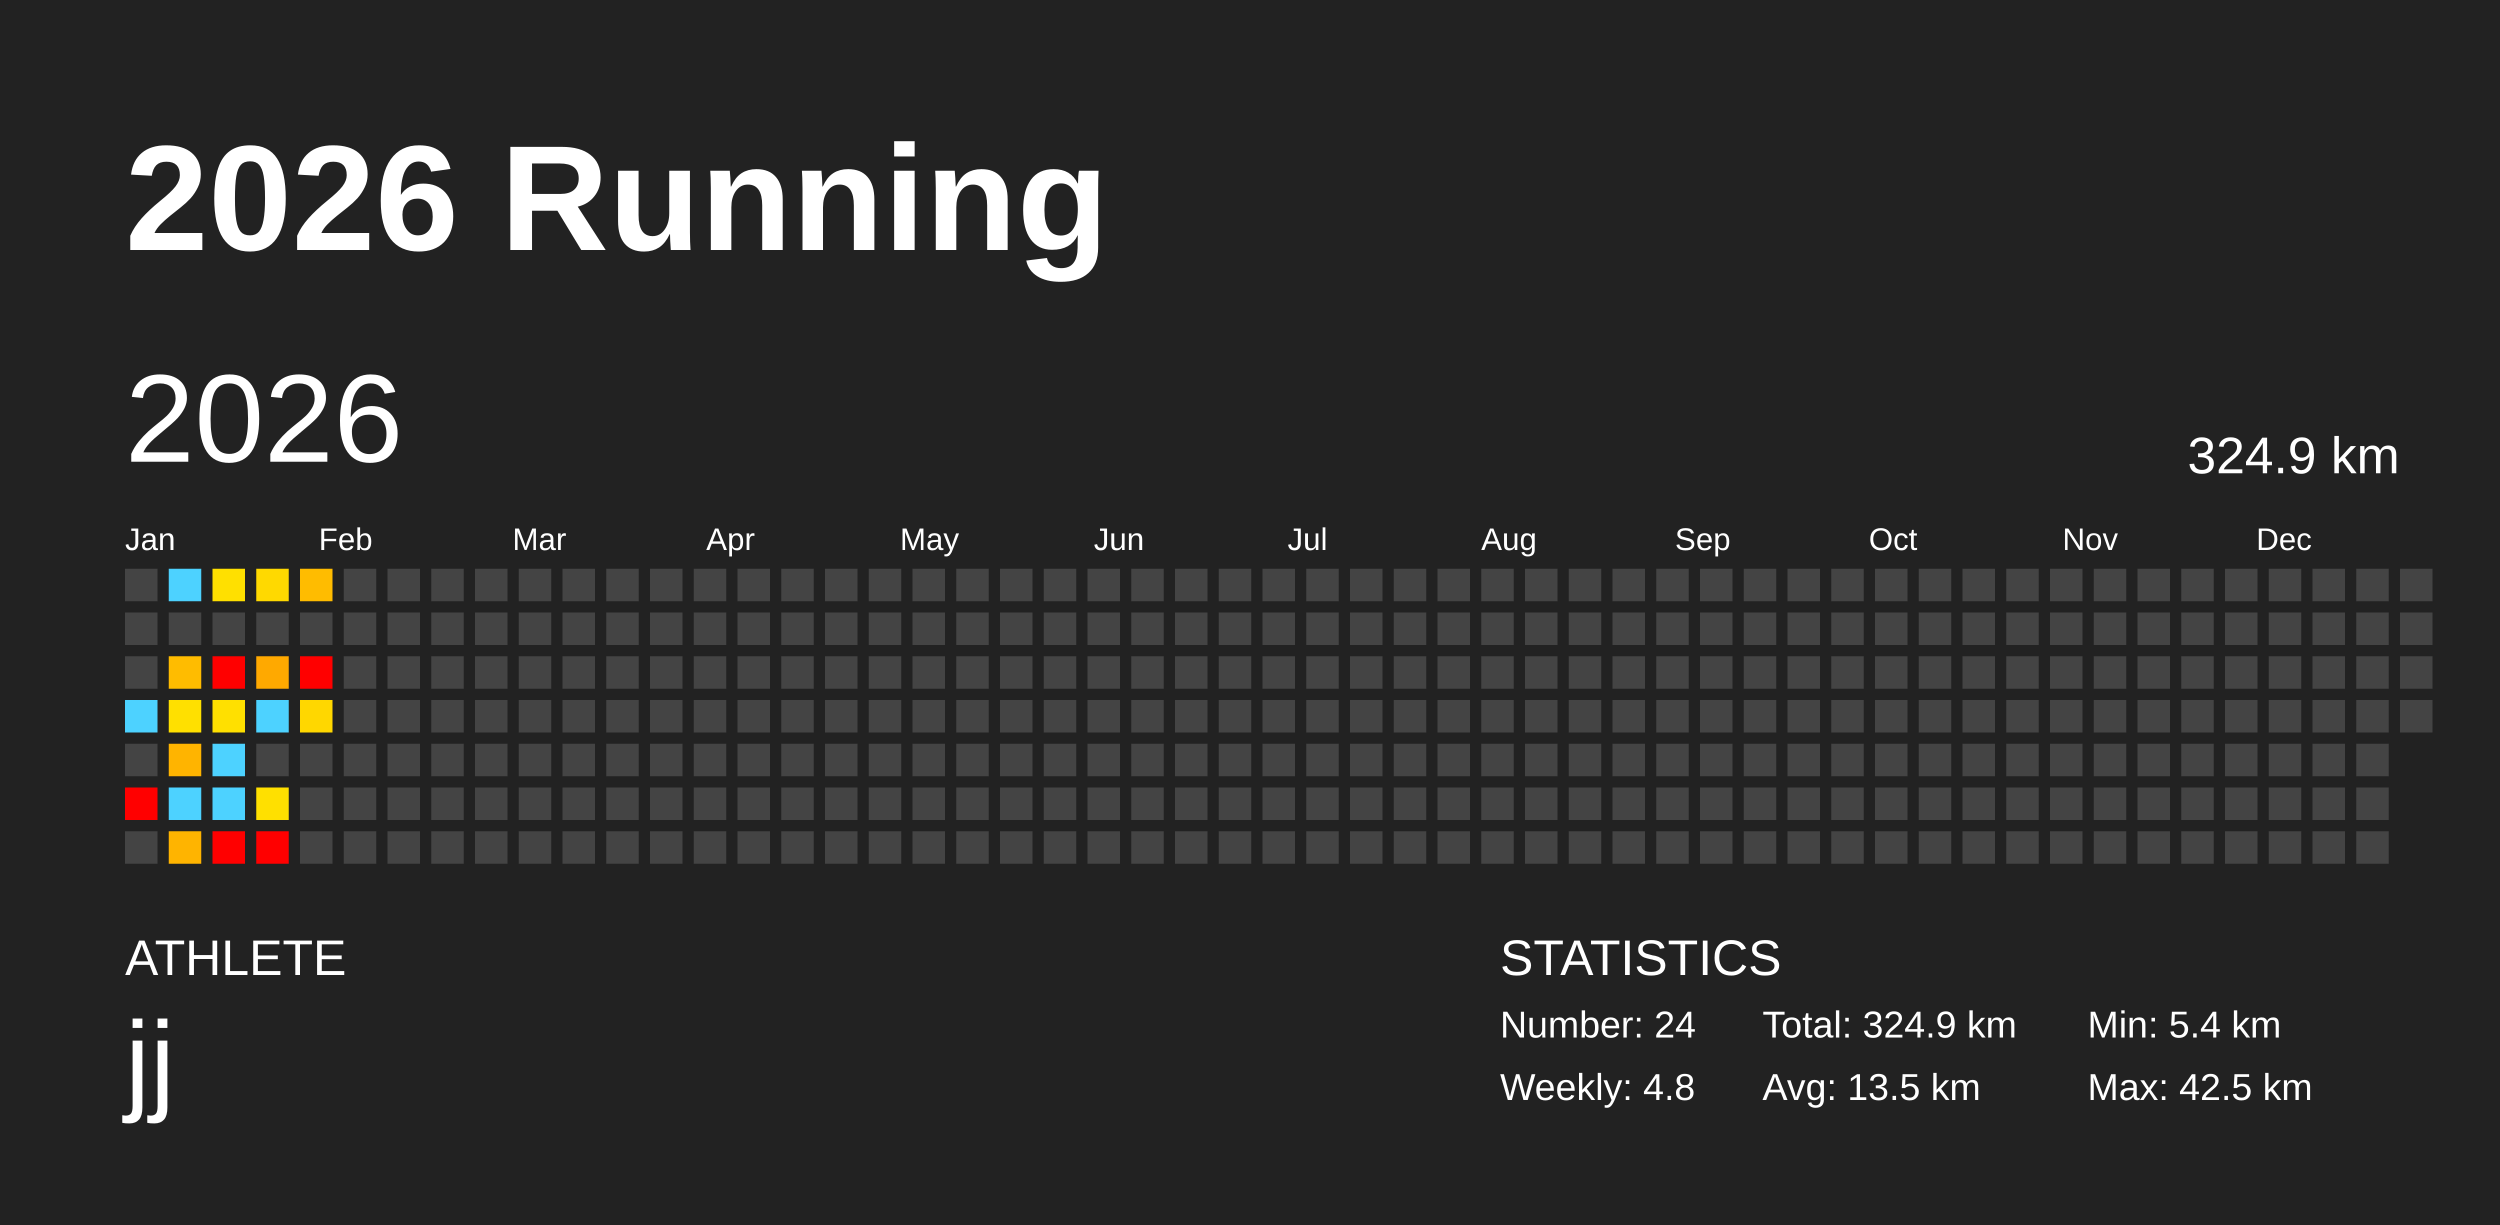
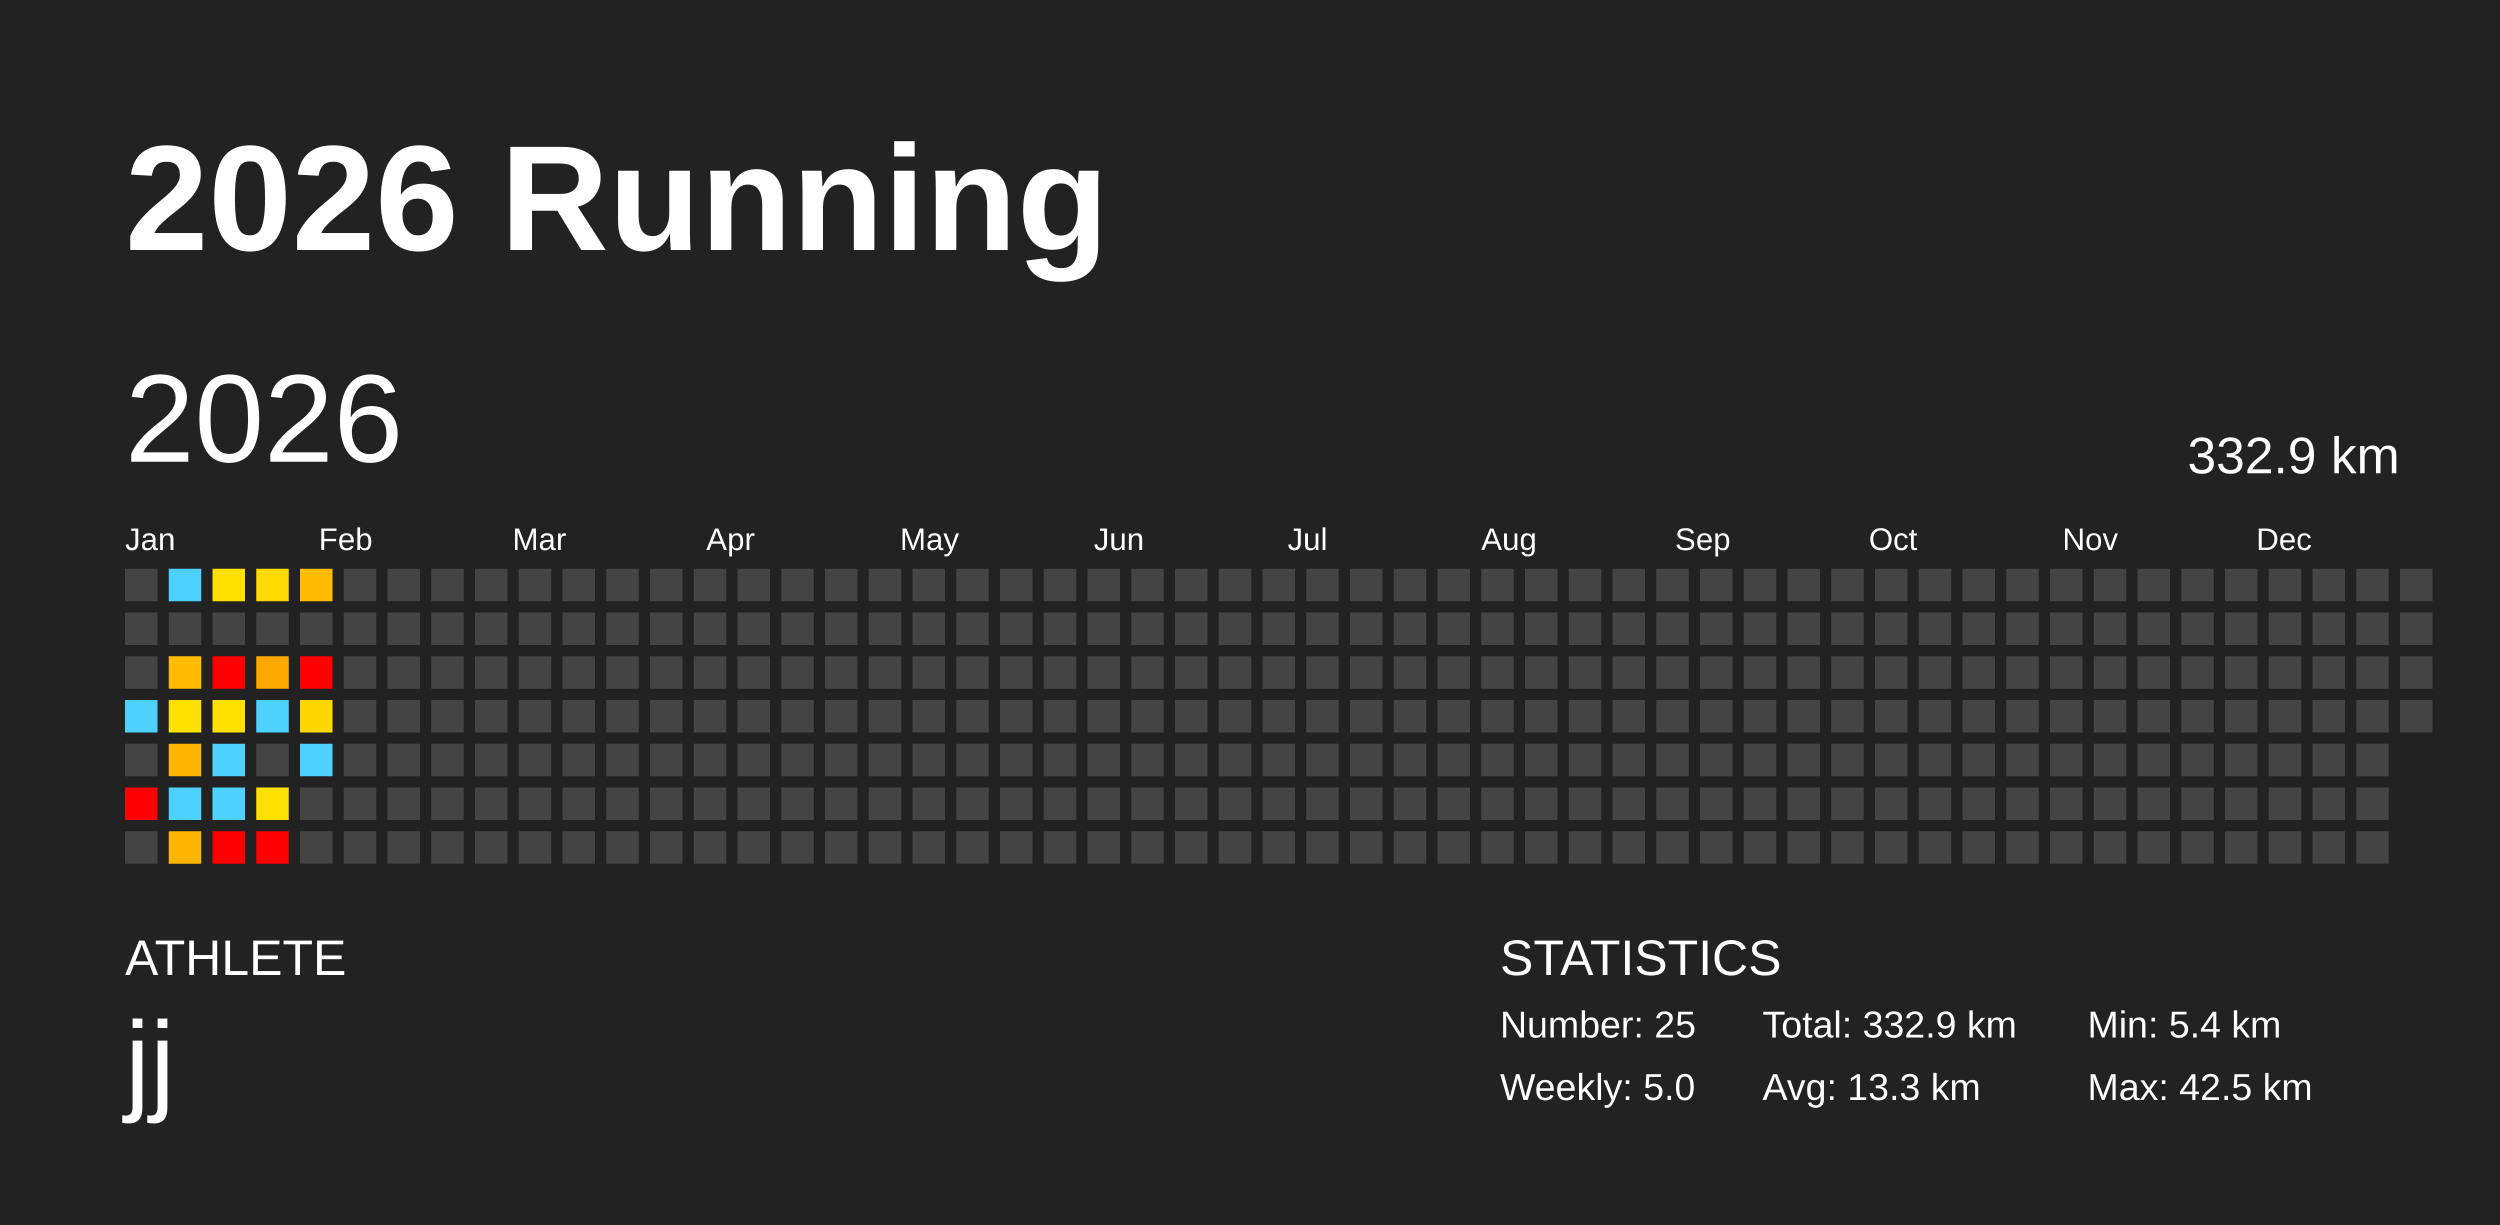
<svg xmlns="http://www.w3.org/2000/svg" baseProfile="full" height="98mm" version="1.1" viewBox="0,0,200,98" width="200mm">
  <defs />
  <rect fill="#222222" height="98" width="200" x="0" y="0" />
  <text fill="#FFFFFF" style="font-size:12px; font-family:Arial; font-weight:bold;" x="10" y="20">2026 Running</text>
  <text fill="#FFFFFF" style="font-size:4px; font-family:Arial" x="10" y="78">ATHLETE</text>
  <text fill="#FFFFFF" style="font-size:9px; font-family:Arial" x="10" y="88">jj</text>
  <text fill="#FFFFFF" style="font-size:4px; font-family:Arial" x="120" y="78">STATISTICS</text>
-   <text fill="#FFFFFF" style="font-size:3px; font-family:Arial" x="120" y="83">Number: 24</text>
-   <text fill="#FFFFFF" style="font-size:3px; font-family:Arial" x="120" y="88">Weekly: 4.8</text>
-   <text fill="#FFFFFF" style="font-size:3px; font-family:Arial" x="141" y="83">Total: 324.9 km</text>
-   <text fill="#FFFFFF" style="font-size:3px; font-family:Arial" x="141" y="88">Avg: 13.5 km</text>
+   <text fill="#FFFFFF" style="font-size:3px; font-family:Arial" x="120" y="83">Number: 25</text>
+   <text fill="#FFFFFF" style="font-size:3px; font-family:Arial" x="120" y="88">Weekly: 5.0</text>
+   <text fill="#FFFFFF" style="font-size:3px; font-family:Arial" x="141" y="83">Total: 332.9 km</text>
+   <text fill="#FFFFFF" style="font-size:3px; font-family:Arial" x="141" y="88">Avg: 13.3 km</text>
  <text fill="#FFFFFF" style="font-size:3px; font-family:Arial" x="167" y="83">Min: 5.4 km</text>
  <text fill="#FFFFFF" style="font-size:3px; font-family:Arial" x="167" y="88">Max: 42.5 km</text>
  <text dominant-baseline="hanging" fill="#FFFFFF" style="font-size:10.0px; font-family:Arial;" x="10" y="30">2026</text>
-   <text dominant-baseline="hanging" fill="#FFFFFF" style="font-size:4.125px; font-family:Arial;" x="175" y="35">324.9 km</text>
+   <text dominant-baseline="hanging" fill="#FFFFFF" style="font-size:4.125px; font-family:Arial;" x="175" y="35">332.9 km</text>
  <text fill="#FFFFFF" style="font-size:2.5px; font-family:Arial" x="10.0" y="44">Jan</text>
  <text fill="#FFFFFF" style="font-size:2.5px; font-family:Arial" x="25.5" y="44">Feb</text>
  <text fill="#FFFFFF" style="font-size:2.5px; font-family:Arial" x="41.0" y="44">Mar</text>
  <text fill="#FFFFFF" style="font-size:2.5px; font-family:Arial" x="56.5" y="44">Apr</text>
  <text fill="#FFFFFF" style="font-size:2.5px; font-family:Arial" x="72.0" y="44">May</text>
  <text fill="#FFFFFF" style="font-size:2.5px; font-family:Arial" x="87.5" y="44">Jun</text>
  <text fill="#FFFFFF" style="font-size:2.5px; font-family:Arial" x="103.0" y="44">Jul</text>
  <text fill="#FFFFFF" style="font-size:2.5px; font-family:Arial" x="118.5" y="44">Aug</text>
  <text fill="#FFFFFF" style="font-size:2.5px; font-family:Arial" x="134.0" y="44">Sep</text>
  <text fill="#FFFFFF" style="font-size:2.5px; font-family:Arial" x="149.5" y="44">Oct</text>
  <text fill="#FFFFFF" style="font-size:2.5px; font-family:Arial" x="165.0" y="44">Nov</text>
  <text fill="#FFFFFF" style="font-size:2.5px; font-family:Arial" x="180.5" y="44">Dec</text>
  <rect fill="#444444" height="2.6" width="2.6" x="10.0" y="45.5" />
  <rect fill="#444444" height="2.6" width="2.6" x="10.0" y="49.0" />
  <rect fill="#444444" height="2.6" width="2.6" x="10.0" y="52.5" />
  <rect fill="#4dd2ff" height="2.6" width="2.6" x="10.0" y="56.0" />
  <rect fill="#444444" height="2.6" width="2.6" x="10.0" y="59.5" />
  <rect fill="red" height="2.6" width="2.6" x="10.0" y="63.0" />
  <rect fill="#444444" height="2.6" width="2.6" x="10.0" y="66.5" />
  <rect fill="#4dd2ff" height="2.6" width="2.6" x="13.5" y="45.5" />
  <rect fill="#444444" height="2.6" width="2.6" x="13.5" y="49.0" />
  <rect fill="#ffbc00" height="2.6" width="2.6" x="13.5" y="52.5" />
  <rect fill="#ffe000" height="2.6" width="2.6" x="13.5" y="56.0" />
  <rect fill="#ffb400" height="2.6" width="2.6" x="13.5" y="59.5" />
  <rect fill="#4dd2ff" height="2.6" width="2.6" x="13.5" y="63.0" />
  <rect fill="#ffb400" height="2.6" width="2.6" x="13.5" y="66.5" />
  <rect fill="#ffe000" height="2.6" width="2.6" x="17.0" y="45.5" />
  <rect fill="#444444" height="2.6" width="2.6" x="17.0" y="49.0" />
  <rect fill="red" height="2.6" width="2.6" x="17.0" y="52.5" />
  <rect fill="#ffe000" height="2.6" width="2.6" x="17.0" y="56.0" />
  <rect fill="#4dd2ff" height="2.6" width="2.6" x="17.0" y="59.5" />
  <rect fill="#4dd2ff" height="2.6" width="2.6" x="17.0" y="63.0" />
  <rect fill="red" height="2.6" width="2.6" x="17.0" y="66.5" />
  <rect fill="#ffd900" height="2.6" width="2.6" x="20.5" y="45.5" />
  <rect fill="#444444" height="2.6" width="2.6" x="20.5" y="49.0" />
  <rect fill="#ffa900" height="2.6" width="2.6" x="20.5" y="52.5" />
  <rect fill="#4dd2ff" height="2.6" width="2.6" x="20.5" y="56.0" />
  <rect fill="#444444" height="2.6" width="2.6" x="20.5" y="59.5" />
  <rect fill="#ffe000" height="2.6" width="2.6" x="20.5" y="63.0" />
  <rect fill="red" height="2.6" width="2.6" x="20.5" y="66.5" />
  <rect fill="#ffbc00" height="2.6" width="2.6" x="24.0" y="45.5" />
  <rect fill="#444444" height="2.6" width="2.6" x="24.0" y="49.0" />
  <rect fill="red" height="2.6" width="2.6" x="24.0" y="52.5" />
  <rect fill="#ffd700" height="2.6" width="2.6" x="24.0" y="56.0" />
-   <rect fill="#444444" height="2.6" width="2.6" x="24.0" y="59.5" />
+   <rect fill="#4dd2ff" height="2.6" width="2.6" x="24.0" y="59.5" />
  <rect fill="#444444" height="2.6" width="2.6" x="24.0" y="63.0" />
  <rect fill="#444444" height="2.6" width="2.6" x="24.0" y="66.5" />
  <rect fill="#444444" height="2.6" width="2.6" x="27.5" y="45.5" />
  <rect fill="#444444" height="2.6" width="2.6" x="27.5" y="49.0" />
  <rect fill="#444444" height="2.6" width="2.6" x="27.5" y="52.5" />
  <rect fill="#444444" height="2.6" width="2.6" x="27.5" y="56.0" />
  <rect fill="#444444" height="2.6" width="2.6" x="27.5" y="59.5" />
  <rect fill="#444444" height="2.6" width="2.6" x="27.5" y="63.0" />
  <rect fill="#444444" height="2.6" width="2.6" x="27.5" y="66.5" />
  <rect fill="#444444" height="2.6" width="2.6" x="31.0" y="45.5" />
  <rect fill="#444444" height="2.6" width="2.6" x="31.0" y="49.0" />
  <rect fill="#444444" height="2.6" width="2.6" x="31.0" y="52.5" />
  <rect fill="#444444" height="2.6" width="2.6" x="31.0" y="56.0" />
  <rect fill="#444444" height="2.6" width="2.6" x="31.0" y="59.5" />
  <rect fill="#444444" height="2.6" width="2.6" x="31.0" y="63.0" />
  <rect fill="#444444" height="2.6" width="2.6" x="31.0" y="66.5" />
  <rect fill="#444444" height="2.6" width="2.6" x="34.5" y="45.5" />
  <rect fill="#444444" height="2.6" width="2.6" x="34.5" y="49.0" />
  <rect fill="#444444" height="2.6" width="2.6" x="34.5" y="52.5" />
  <rect fill="#444444" height="2.6" width="2.6" x="34.5" y="56.0" />
  <rect fill="#444444" height="2.6" width="2.6" x="34.5" y="59.5" />
  <rect fill="#444444" height="2.6" width="2.6" x="34.5" y="63.0" />
  <rect fill="#444444" height="2.6" width="2.6" x="34.5" y="66.5" />
  <rect fill="#444444" height="2.6" width="2.6" x="38.0" y="45.5" />
  <rect fill="#444444" height="2.6" width="2.6" x="38.0" y="49.0" />
  <rect fill="#444444" height="2.6" width="2.6" x="38.0" y="52.5" />
  <rect fill="#444444" height="2.6" width="2.6" x="38.0" y="56.0" />
  <rect fill="#444444" height="2.6" width="2.6" x="38.0" y="59.5" />
  <rect fill="#444444" height="2.6" width="2.6" x="38.0" y="63.0" />
  <rect fill="#444444" height="2.6" width="2.6" x="38.0" y="66.5" />
  <rect fill="#444444" height="2.6" width="2.6" x="41.5" y="45.5" />
  <rect fill="#444444" height="2.6" width="2.6" x="41.5" y="49.0" />
  <rect fill="#444444" height="2.6" width="2.6" x="41.5" y="52.5" />
  <rect fill="#444444" height="2.6" width="2.6" x="41.5" y="56.0" />
  <rect fill="#444444" height="2.6" width="2.6" x="41.5" y="59.5" />
  <rect fill="#444444" height="2.6" width="2.6" x="41.5" y="63.0" />
  <rect fill="#444444" height="2.6" width="2.6" x="41.5" y="66.5" />
  <rect fill="#444444" height="2.6" width="2.6" x="45.0" y="45.5" />
  <rect fill="#444444" height="2.6" width="2.6" x="45.0" y="49.0" />
  <rect fill="#444444" height="2.6" width="2.6" x="45.0" y="52.5" />
  <rect fill="#444444" height="2.6" width="2.6" x="45.0" y="56.0" />
  <rect fill="#444444" height="2.6" width="2.6" x="45.0" y="59.5" />
  <rect fill="#444444" height="2.6" width="2.6" x="45.0" y="63.0" />
  <rect fill="#444444" height="2.6" width="2.6" x="45.0" y="66.5" />
  <rect fill="#444444" height="2.6" width="2.6" x="48.5" y="45.5" />
  <rect fill="#444444" height="2.6" width="2.6" x="48.5" y="49.0" />
  <rect fill="#444444" height="2.6" width="2.6" x="48.5" y="52.5" />
  <rect fill="#444444" height="2.6" width="2.6" x="48.5" y="56.0" />
  <rect fill="#444444" height="2.6" width="2.6" x="48.5" y="59.5" />
  <rect fill="#444444" height="2.6" width="2.6" x="48.5" y="63.0" />
  <rect fill="#444444" height="2.6" width="2.6" x="48.5" y="66.5" />
  <rect fill="#444444" height="2.6" width="2.6" x="52.0" y="45.5" />
  <rect fill="#444444" height="2.6" width="2.6" x="52.0" y="49.0" />
  <rect fill="#444444" height="2.6" width="2.6" x="52.0" y="52.5" />
  <rect fill="#444444" height="2.6" width="2.6" x="52.0" y="56.0" />
  <rect fill="#444444" height="2.6" width="2.6" x="52.0" y="59.5" />
  <rect fill="#444444" height="2.6" width="2.6" x="52.0" y="63.0" />
  <rect fill="#444444" height="2.6" width="2.6" x="52.0" y="66.5" />
  <rect fill="#444444" height="2.6" width="2.6" x="55.5" y="45.5" />
  <rect fill="#444444" height="2.6" width="2.6" x="55.5" y="49.0" />
  <rect fill="#444444" height="2.6" width="2.6" x="55.5" y="52.5" />
  <rect fill="#444444" height="2.6" width="2.6" x="55.5" y="56.0" />
  <rect fill="#444444" height="2.6" width="2.6" x="55.5" y="59.5" />
  <rect fill="#444444" height="2.6" width="2.6" x="55.5" y="63.0" />
  <rect fill="#444444" height="2.6" width="2.6" x="55.5" y="66.5" />
  <rect fill="#444444" height="2.6" width="2.6" x="59.0" y="45.5" />
  <rect fill="#444444" height="2.6" width="2.6" x="59.0" y="49.0" />
  <rect fill="#444444" height="2.6" width="2.6" x="59.0" y="52.5" />
  <rect fill="#444444" height="2.6" width="2.6" x="59.0" y="56.0" />
  <rect fill="#444444" height="2.6" width="2.6" x="59.0" y="59.5" />
  <rect fill="#444444" height="2.6" width="2.6" x="59.0" y="63.0" />
  <rect fill="#444444" height="2.6" width="2.6" x="59.0" y="66.5" />
  <rect fill="#444444" height="2.6" width="2.6" x="62.5" y="45.5" />
  <rect fill="#444444" height="2.6" width="2.6" x="62.5" y="49.0" />
  <rect fill="#444444" height="2.6" width="2.6" x="62.5" y="52.5" />
  <rect fill="#444444" height="2.6" width="2.6" x="62.5" y="56.0" />
  <rect fill="#444444" height="2.6" width="2.6" x="62.5" y="59.5" />
  <rect fill="#444444" height="2.6" width="2.6" x="62.5" y="63.0" />
  <rect fill="#444444" height="2.6" width="2.6" x="62.5" y="66.5" />
  <rect fill="#444444" height="2.6" width="2.6" x="66.0" y="45.5" />
  <rect fill="#444444" height="2.6" width="2.6" x="66.0" y="49.0" />
  <rect fill="#444444" height="2.6" width="2.6" x="66.0" y="52.5" />
  <rect fill="#444444" height="2.6" width="2.6" x="66.0" y="56.0" />
  <rect fill="#444444" height="2.6" width="2.6" x="66.0" y="59.5" />
  <rect fill="#444444" height="2.6" width="2.6" x="66.0" y="63.0" />
  <rect fill="#444444" height="2.6" width="2.6" x="66.0" y="66.5" />
  <rect fill="#444444" height="2.6" width="2.6" x="69.5" y="45.5" />
  <rect fill="#444444" height="2.6" width="2.6" x="69.5" y="49.0" />
  <rect fill="#444444" height="2.6" width="2.6" x="69.5" y="52.5" />
  <rect fill="#444444" height="2.6" width="2.6" x="69.5" y="56.0" />
  <rect fill="#444444" height="2.6" width="2.6" x="69.5" y="59.5" />
  <rect fill="#444444" height="2.6" width="2.6" x="69.5" y="63.0" />
  <rect fill="#444444" height="2.6" width="2.6" x="69.5" y="66.5" />
  <rect fill="#444444" height="2.6" width="2.6" x="73.0" y="45.5" />
  <rect fill="#444444" height="2.6" width="2.6" x="73.0" y="49.0" />
  <rect fill="#444444" height="2.6" width="2.6" x="73.0" y="52.5" />
  <rect fill="#444444" height="2.6" width="2.6" x="73.0" y="56.0" />
  <rect fill="#444444" height="2.6" width="2.6" x="73.0" y="59.5" />
  <rect fill="#444444" height="2.6" width="2.6" x="73.0" y="63.0" />
  <rect fill="#444444" height="2.6" width="2.6" x="73.0" y="66.5" />
  <rect fill="#444444" height="2.6" width="2.6" x="76.5" y="45.5" />
  <rect fill="#444444" height="2.6" width="2.6" x="76.5" y="49.0" />
  <rect fill="#444444" height="2.6" width="2.6" x="76.5" y="52.5" />
  <rect fill="#444444" height="2.6" width="2.6" x="76.5" y="56.0" />
  <rect fill="#444444" height="2.6" width="2.6" x="76.5" y="59.5" />
  <rect fill="#444444" height="2.6" width="2.6" x="76.5" y="63.0" />
  <rect fill="#444444" height="2.6" width="2.6" x="76.5" y="66.5" />
  <rect fill="#444444" height="2.6" width="2.6" x="80.0" y="45.5" />
  <rect fill="#444444" height="2.6" width="2.6" x="80.0" y="49.0" />
  <rect fill="#444444" height="2.6" width="2.6" x="80.0" y="52.5" />
  <rect fill="#444444" height="2.6" width="2.6" x="80.0" y="56.0" />
  <rect fill="#444444" height="2.6" width="2.6" x="80.0" y="59.5" />
  <rect fill="#444444" height="2.6" width="2.6" x="80.0" y="63.0" />
  <rect fill="#444444" height="2.6" width="2.6" x="80.0" y="66.5" />
  <rect fill="#444444" height="2.6" width="2.6" x="83.5" y="45.5" />
  <rect fill="#444444" height="2.6" width="2.6" x="83.5" y="49.0" />
  <rect fill="#444444" height="2.6" width="2.6" x="83.5" y="52.5" />
  <rect fill="#444444" height="2.6" width="2.6" x="83.5" y="56.0" />
  <rect fill="#444444" height="2.6" width="2.6" x="83.5" y="59.5" />
  <rect fill="#444444" height="2.6" width="2.6" x="83.5" y="63.0" />
  <rect fill="#444444" height="2.6" width="2.6" x="83.5" y="66.5" />
  <rect fill="#444444" height="2.6" width="2.6" x="87.0" y="45.5" />
  <rect fill="#444444" height="2.6" width="2.6" x="87.0" y="49.0" />
  <rect fill="#444444" height="2.6" width="2.6" x="87.0" y="52.5" />
  <rect fill="#444444" height="2.6" width="2.6" x="87.0" y="56.0" />
  <rect fill="#444444" height="2.6" width="2.6" x="87.0" y="59.5" />
  <rect fill="#444444" height="2.6" width="2.6" x="87.0" y="63.0" />
  <rect fill="#444444" height="2.6" width="2.6" x="87.0" y="66.5" />
  <rect fill="#444444" height="2.6" width="2.6" x="90.5" y="45.5" />
  <rect fill="#444444" height="2.6" width="2.6" x="90.5" y="49.0" />
  <rect fill="#444444" height="2.6" width="2.6" x="90.5" y="52.5" />
  <rect fill="#444444" height="2.6" width="2.6" x="90.5" y="56.0" />
  <rect fill="#444444" height="2.6" width="2.6" x="90.5" y="59.5" />
  <rect fill="#444444" height="2.6" width="2.6" x="90.5" y="63.0" />
  <rect fill="#444444" height="2.6" width="2.6" x="90.5" y="66.5" />
  <rect fill="#444444" height="2.6" width="2.6" x="94.0" y="45.5" />
  <rect fill="#444444" height="2.6" width="2.6" x="94.0" y="49.0" />
  <rect fill="#444444" height="2.6" width="2.6" x="94.0" y="52.5" />
  <rect fill="#444444" height="2.6" width="2.6" x="94.0" y="56.0" />
  <rect fill="#444444" height="2.6" width="2.6" x="94.0" y="59.5" />
  <rect fill="#444444" height="2.6" width="2.6" x="94.0" y="63.0" />
  <rect fill="#444444" height="2.6" width="2.6" x="94.0" y="66.5" />
  <rect fill="#444444" height="2.6" width="2.6" x="97.5" y="45.5" />
  <rect fill="#444444" height="2.6" width="2.6" x="97.5" y="49.0" />
  <rect fill="#444444" height="2.6" width="2.6" x="97.5" y="52.5" />
  <rect fill="#444444" height="2.6" width="2.6" x="97.5" y="56.0" />
  <rect fill="#444444" height="2.6" width="2.6" x="97.5" y="59.5" />
  <rect fill="#444444" height="2.6" width="2.6" x="97.5" y="63.0" />
  <rect fill="#444444" height="2.6" width="2.6" x="97.5" y="66.5" />
  <rect fill="#444444" height="2.6" width="2.6" x="101.0" y="45.5" />
  <rect fill="#444444" height="2.6" width="2.6" x="101.0" y="49.0" />
  <rect fill="#444444" height="2.6" width="2.6" x="101.0" y="52.5" />
  <rect fill="#444444" height="2.6" width="2.6" x="101.0" y="56.0" />
  <rect fill="#444444" height="2.6" width="2.6" x="101.0" y="59.5" />
  <rect fill="#444444" height="2.6" width="2.6" x="101.0" y="63.0" />
  <rect fill="#444444" height="2.6" width="2.6" x="101.0" y="66.5" />
  <rect fill="#444444" height="2.6" width="2.6" x="104.5" y="45.5" />
  <rect fill="#444444" height="2.6" width="2.6" x="104.5" y="49.0" />
  <rect fill="#444444" height="2.6" width="2.6" x="104.5" y="52.5" />
  <rect fill="#444444" height="2.6" width="2.6" x="104.5" y="56.0" />
  <rect fill="#444444" height="2.6" width="2.6" x="104.5" y="59.5" />
  <rect fill="#444444" height="2.6" width="2.6" x="104.5" y="63.0" />
  <rect fill="#444444" height="2.6" width="2.6" x="104.5" y="66.5" />
  <rect fill="#444444" height="2.6" width="2.6" x="108.0" y="45.5" />
  <rect fill="#444444" height="2.6" width="2.6" x="108.0" y="49.0" />
  <rect fill="#444444" height="2.6" width="2.6" x="108.0" y="52.5" />
  <rect fill="#444444" height="2.6" width="2.6" x="108.0" y="56.0" />
  <rect fill="#444444" height="2.6" width="2.6" x="108.0" y="59.5" />
  <rect fill="#444444" height="2.6" width="2.6" x="108.0" y="63.0" />
  <rect fill="#444444" height="2.6" width="2.6" x="108.0" y="66.5" />
  <rect fill="#444444" height="2.6" width="2.6" x="111.5" y="45.5" />
  <rect fill="#444444" height="2.6" width="2.6" x="111.5" y="49.0" />
  <rect fill="#444444" height="2.6" width="2.6" x="111.5" y="52.5" />
  <rect fill="#444444" height="2.6" width="2.6" x="111.5" y="56.0" />
  <rect fill="#444444" height="2.6" width="2.6" x="111.5" y="59.5" />
  <rect fill="#444444" height="2.6" width="2.6" x="111.5" y="63.0" />
  <rect fill="#444444" height="2.6" width="2.6" x="111.5" y="66.5" />
  <rect fill="#444444" height="2.6" width="2.6" x="115.0" y="45.5" />
  <rect fill="#444444" height="2.6" width="2.6" x="115.0" y="49.0" />
  <rect fill="#444444" height="2.6" width="2.6" x="115.0" y="52.5" />
  <rect fill="#444444" height="2.6" width="2.6" x="115.0" y="56.0" />
  <rect fill="#444444" height="2.6" width="2.6" x="115.0" y="59.5" />
  <rect fill="#444444" height="2.6" width="2.6" x="115.0" y="63.0" />
  <rect fill="#444444" height="2.6" width="2.6" x="115.0" y="66.5" />
  <rect fill="#444444" height="2.6" width="2.6" x="118.5" y="45.5" />
  <rect fill="#444444" height="2.6" width="2.6" x="118.5" y="49.0" />
  <rect fill="#444444" height="2.6" width="2.6" x="118.5" y="52.5" />
  <rect fill="#444444" height="2.6" width="2.6" x="118.5" y="56.0" />
  <rect fill="#444444" height="2.6" width="2.6" x="118.5" y="59.5" />
  <rect fill="#444444" height="2.6" width="2.6" x="118.5" y="63.0" />
  <rect fill="#444444" height="2.6" width="2.6" x="118.5" y="66.5" />
  <rect fill="#444444" height="2.6" width="2.6" x="122.0" y="45.5" />
  <rect fill="#444444" height="2.6" width="2.6" x="122.0" y="49.0" />
  <rect fill="#444444" height="2.6" width="2.6" x="122.0" y="52.5" />
  <rect fill="#444444" height="2.6" width="2.6" x="122.0" y="56.0" />
  <rect fill="#444444" height="2.6" width="2.6" x="122.0" y="59.5" />
  <rect fill="#444444" height="2.6" width="2.6" x="122.0" y="63.0" />
  <rect fill="#444444" height="2.6" width="2.6" x="122.0" y="66.5" />
  <rect fill="#444444" height="2.6" width="2.6" x="125.5" y="45.5" />
  <rect fill="#444444" height="2.6" width="2.6" x="125.5" y="49.0" />
  <rect fill="#444444" height="2.6" width="2.6" x="125.5" y="52.5" />
  <rect fill="#444444" height="2.6" width="2.6" x="125.5" y="56.0" />
  <rect fill="#444444" height="2.6" width="2.6" x="125.5" y="59.5" />
  <rect fill="#444444" height="2.6" width="2.6" x="125.5" y="63.0" />
  <rect fill="#444444" height="2.6" width="2.6" x="125.5" y="66.5" />
  <rect fill="#444444" height="2.6" width="2.6" x="129.0" y="45.5" />
  <rect fill="#444444" height="2.6" width="2.6" x="129.0" y="49.0" />
  <rect fill="#444444" height="2.6" width="2.6" x="129.0" y="52.5" />
  <rect fill="#444444" height="2.6" width="2.6" x="129.0" y="56.0" />
  <rect fill="#444444" height="2.6" width="2.6" x="129.0" y="59.5" />
  <rect fill="#444444" height="2.6" width="2.6" x="129.0" y="63.0" />
  <rect fill="#444444" height="2.6" width="2.6" x="129.0" y="66.5" />
  <rect fill="#444444" height="2.6" width="2.6" x="132.5" y="45.5" />
  <rect fill="#444444" height="2.6" width="2.6" x="132.5" y="49.0" />
  <rect fill="#444444" height="2.6" width="2.6" x="132.5" y="52.5" />
  <rect fill="#444444" height="2.6" width="2.6" x="132.5" y="56.0" />
  <rect fill="#444444" height="2.6" width="2.6" x="132.5" y="59.5" />
  <rect fill="#444444" height="2.6" width="2.6" x="132.5" y="63.0" />
  <rect fill="#444444" height="2.6" width="2.6" x="132.5" y="66.5" />
  <rect fill="#444444" height="2.6" width="2.6" x="136.0" y="45.5" />
  <rect fill="#444444" height="2.6" width="2.6" x="136.0" y="49.0" />
  <rect fill="#444444" height="2.6" width="2.6" x="136.0" y="52.5" />
  <rect fill="#444444" height="2.6" width="2.6" x="136.0" y="56.0" />
  <rect fill="#444444" height="2.6" width="2.6" x="136.0" y="59.5" />
  <rect fill="#444444" height="2.6" width="2.6" x="136.0" y="63.0" />
  <rect fill="#444444" height="2.6" width="2.6" x="136.0" y="66.5" />
  <rect fill="#444444" height="2.6" width="2.6" x="139.5" y="45.5" />
  <rect fill="#444444" height="2.6" width="2.6" x="139.5" y="49.0" />
  <rect fill="#444444" height="2.6" width="2.6" x="139.5" y="52.5" />
  <rect fill="#444444" height="2.6" width="2.6" x="139.5" y="56.0" />
  <rect fill="#444444" height="2.6" width="2.6" x="139.5" y="59.5" />
  <rect fill="#444444" height="2.6" width="2.6" x="139.5" y="63.0" />
  <rect fill="#444444" height="2.6" width="2.6" x="139.5" y="66.5" />
  <rect fill="#444444" height="2.6" width="2.6" x="143.0" y="45.5" />
  <rect fill="#444444" height="2.6" width="2.6" x="143.0" y="49.0" />
  <rect fill="#444444" height="2.6" width="2.6" x="143.0" y="52.5" />
  <rect fill="#444444" height="2.6" width="2.6" x="143.0" y="56.0" />
  <rect fill="#444444" height="2.6" width="2.6" x="143.0" y="59.5" />
  <rect fill="#444444" height="2.6" width="2.6" x="143.0" y="63.0" />
  <rect fill="#444444" height="2.6" width="2.6" x="143.0" y="66.5" />
  <rect fill="#444444" height="2.6" width="2.6" x="146.5" y="45.5" />
  <rect fill="#444444" height="2.6" width="2.6" x="146.5" y="49.0" />
  <rect fill="#444444" height="2.6" width="2.6" x="146.5" y="52.5" />
  <rect fill="#444444" height="2.6" width="2.6" x="146.5" y="56.0" />
  <rect fill="#444444" height="2.6" width="2.6" x="146.5" y="59.5" />
  <rect fill="#444444" height="2.6" width="2.6" x="146.5" y="63.0" />
  <rect fill="#444444" height="2.6" width="2.6" x="146.5" y="66.5" />
  <rect fill="#444444" height="2.6" width="2.6" x="150.0" y="45.5" />
  <rect fill="#444444" height="2.6" width="2.6" x="150.0" y="49.0" />
  <rect fill="#444444" height="2.6" width="2.6" x="150.0" y="52.5" />
  <rect fill="#444444" height="2.6" width="2.6" x="150.0" y="56.0" />
  <rect fill="#444444" height="2.6" width="2.6" x="150.0" y="59.5" />
  <rect fill="#444444" height="2.6" width="2.6" x="150.0" y="63.0" />
  <rect fill="#444444" height="2.6" width="2.6" x="150.0" y="66.5" />
  <rect fill="#444444" height="2.6" width="2.6" x="153.5" y="45.5" />
  <rect fill="#444444" height="2.6" width="2.6" x="153.5" y="49.0" />
  <rect fill="#444444" height="2.6" width="2.6" x="153.5" y="52.5" />
  <rect fill="#444444" height="2.6" width="2.6" x="153.5" y="56.0" />
  <rect fill="#444444" height="2.6" width="2.6" x="153.5" y="59.5" />
  <rect fill="#444444" height="2.6" width="2.6" x="153.5" y="63.0" />
  <rect fill="#444444" height="2.6" width="2.6" x="153.5" y="66.5" />
  <rect fill="#444444" height="2.6" width="2.6" x="157.0" y="45.5" />
  <rect fill="#444444" height="2.6" width="2.6" x="157.0" y="49.0" />
  <rect fill="#444444" height="2.6" width="2.6" x="157.0" y="52.5" />
  <rect fill="#444444" height="2.6" width="2.6" x="157.0" y="56.0" />
  <rect fill="#444444" height="2.6" width="2.6" x="157.0" y="59.5" />
  <rect fill="#444444" height="2.6" width="2.6" x="157.0" y="63.0" />
  <rect fill="#444444" height="2.6" width="2.6" x="157.0" y="66.5" />
  <rect fill="#444444" height="2.6" width="2.6" x="160.5" y="45.5" />
  <rect fill="#444444" height="2.6" width="2.6" x="160.5" y="49.0" />
  <rect fill="#444444" height="2.6" width="2.6" x="160.5" y="52.5" />
  <rect fill="#444444" height="2.6" width="2.6" x="160.5" y="56.0" />
  <rect fill="#444444" height="2.6" width="2.6" x="160.5" y="59.5" />
  <rect fill="#444444" height="2.6" width="2.6" x="160.5" y="63.0" />
  <rect fill="#444444" height="2.6" width="2.6" x="160.5" y="66.5" />
  <rect fill="#444444" height="2.6" width="2.6" x="164.0" y="45.5" />
  <rect fill="#444444" height="2.6" width="2.6" x="164.0" y="49.0" />
  <rect fill="#444444" height="2.6" width="2.6" x="164.0" y="52.5" />
  <rect fill="#444444" height="2.6" width="2.6" x="164.0" y="56.0" />
  <rect fill="#444444" height="2.6" width="2.6" x="164.0" y="59.5" />
  <rect fill="#444444" height="2.6" width="2.6" x="164.0" y="63.0" />
  <rect fill="#444444" height="2.6" width="2.6" x="164.0" y="66.5" />
  <rect fill="#444444" height="2.6" width="2.6" x="167.5" y="45.5" />
  <rect fill="#444444" height="2.6" width="2.6" x="167.5" y="49.0" />
  <rect fill="#444444" height="2.6" width="2.6" x="167.5" y="52.5" />
  <rect fill="#444444" height="2.6" width="2.6" x="167.5" y="56.0" />
  <rect fill="#444444" height="2.6" width="2.6" x="167.5" y="59.5" />
  <rect fill="#444444" height="2.6" width="2.6" x="167.5" y="63.0" />
  <rect fill="#444444" height="2.6" width="2.6" x="167.5" y="66.5" />
  <rect fill="#444444" height="2.6" width="2.6" x="171.0" y="45.5" />
  <rect fill="#444444" height="2.6" width="2.6" x="171.0" y="49.0" />
  <rect fill="#444444" height="2.6" width="2.6" x="171.0" y="52.5" />
  <rect fill="#444444" height="2.6" width="2.6" x="171.0" y="56.0" />
  <rect fill="#444444" height="2.6" width="2.6" x="171.0" y="59.5" />
  <rect fill="#444444" height="2.6" width="2.6" x="171.0" y="63.0" />
  <rect fill="#444444" height="2.6" width="2.6" x="171.0" y="66.5" />
  <rect fill="#444444" height="2.6" width="2.6" x="174.5" y="45.5" />
  <rect fill="#444444" height="2.6" width="2.6" x="174.5" y="49.0" />
  <rect fill="#444444" height="2.6" width="2.6" x="174.5" y="52.5" />
  <rect fill="#444444" height="2.6" width="2.6" x="174.5" y="56.0" />
  <rect fill="#444444" height="2.6" width="2.6" x="174.5" y="59.5" />
  <rect fill="#444444" height="2.6" width="2.6" x="174.5" y="63.0" />
  <rect fill="#444444" height="2.6" width="2.6" x="174.5" y="66.5" />
  <rect fill="#444444" height="2.6" width="2.6" x="178.0" y="45.5" />
  <rect fill="#444444" height="2.6" width="2.6" x="178.0" y="49.0" />
  <rect fill="#444444" height="2.6" width="2.6" x="178.0" y="52.5" />
  <rect fill="#444444" height="2.6" width="2.6" x="178.0" y="56.0" />
  <rect fill="#444444" height="2.6" width="2.6" x="178.0" y="59.5" />
  <rect fill="#444444" height="2.6" width="2.6" x="178.0" y="63.0" />
  <rect fill="#444444" height="2.6" width="2.6" x="178.0" y="66.5" />
  <rect fill="#444444" height="2.6" width="2.6" x="181.5" y="45.5" />
  <rect fill="#444444" height="2.6" width="2.6" x="181.5" y="49.0" />
  <rect fill="#444444" height="2.6" width="2.6" x="181.5" y="52.5" />
  <rect fill="#444444" height="2.6" width="2.6" x="181.5" y="56.0" />
  <rect fill="#444444" height="2.6" width="2.6" x="181.5" y="59.5" />
  <rect fill="#444444" height="2.6" width="2.6" x="181.5" y="63.0" />
  <rect fill="#444444" height="2.6" width="2.6" x="181.5" y="66.5" />
  <rect fill="#444444" height="2.6" width="2.6" x="185.0" y="45.5" />
  <rect fill="#444444" height="2.6" width="2.6" x="185.0" y="49.0" />
  <rect fill="#444444" height="2.6" width="2.6" x="185.0" y="52.5" />
  <rect fill="#444444" height="2.6" width="2.6" x="185.0" y="56.0" />
  <rect fill="#444444" height="2.6" width="2.6" x="185.0" y="59.5" />
  <rect fill="#444444" height="2.6" width="2.6" x="185.0" y="63.0" />
  <rect fill="#444444" height="2.6" width="2.6" x="185.0" y="66.5" />
  <rect fill="#444444" height="2.6" width="2.6" x="188.5" y="45.5" />
  <rect fill="#444444" height="2.6" width="2.6" x="188.5" y="49.0" />
  <rect fill="#444444" height="2.6" width="2.6" x="188.5" y="52.5" />
  <rect fill="#444444" height="2.6" width="2.6" x="188.5" y="56.0" />
  <rect fill="#444444" height="2.6" width="2.6" x="188.5" y="59.5" />
  <rect fill="#444444" height="2.6" width="2.6" x="188.5" y="63.0" />
  <rect fill="#444444" height="2.6" width="2.6" x="188.5" y="66.5" />
  <rect fill="#444444" height="2.6" width="2.6" x="192.0" y="45.5" />
  <rect fill="#444444" height="2.6" width="2.6" x="192.0" y="49.0" />
  <rect fill="#444444" height="2.6" width="2.6" x="192.0" y="52.5" />
  <rect fill="#444444" height="2.6" width="2.6" x="192.0" y="56.0" />
</svg>
